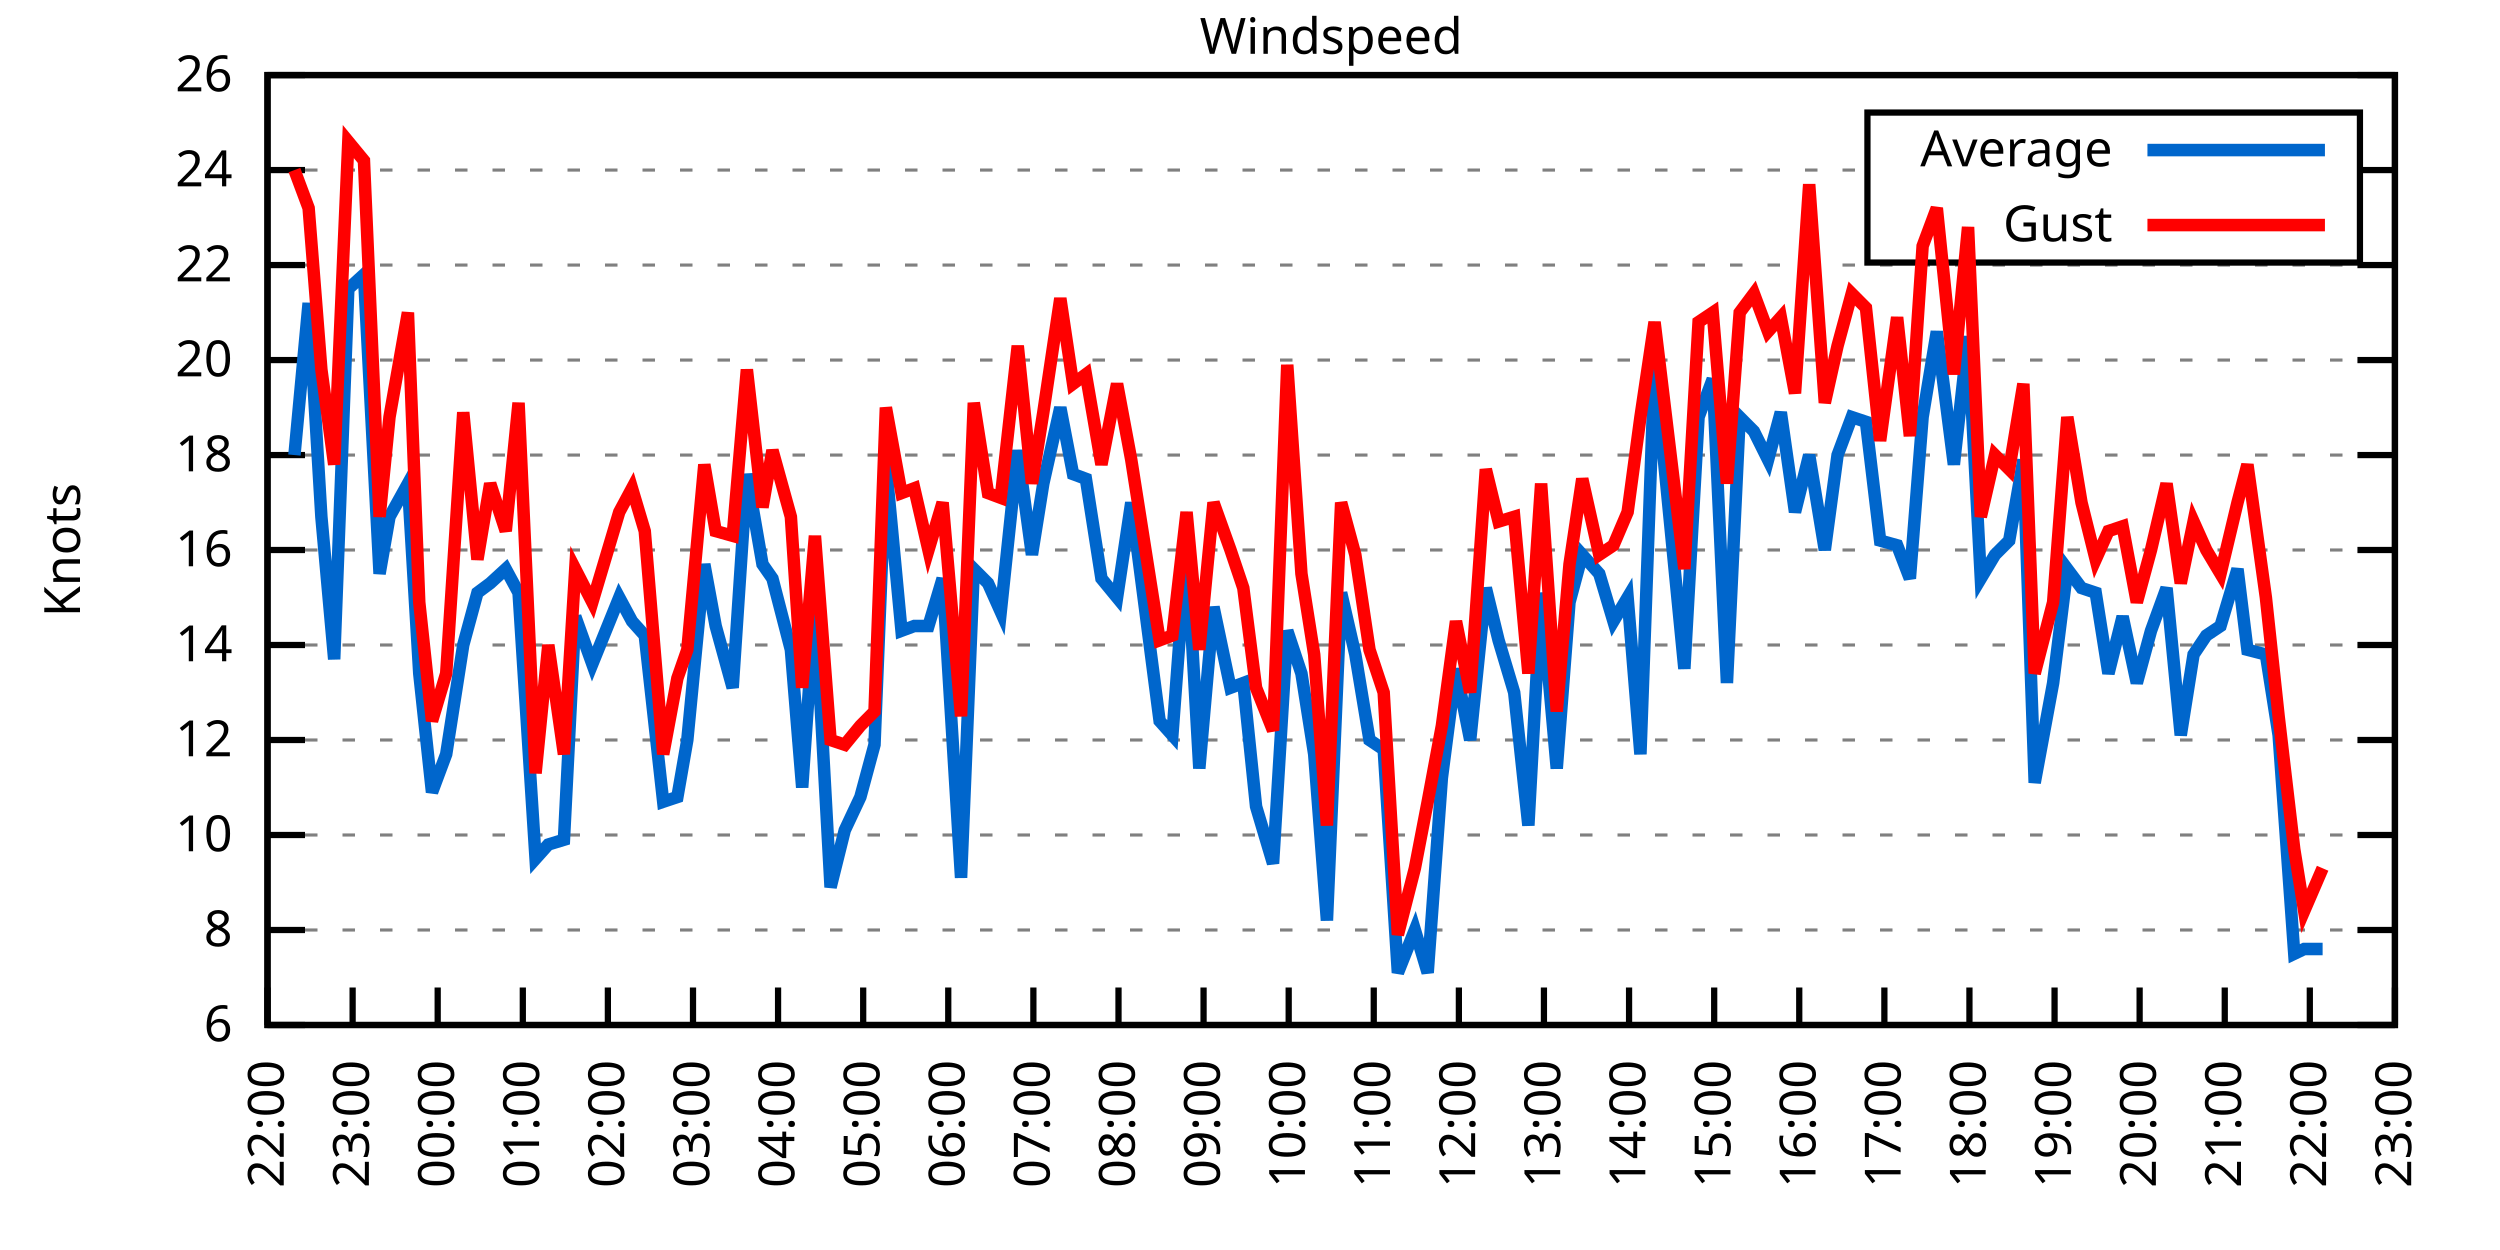
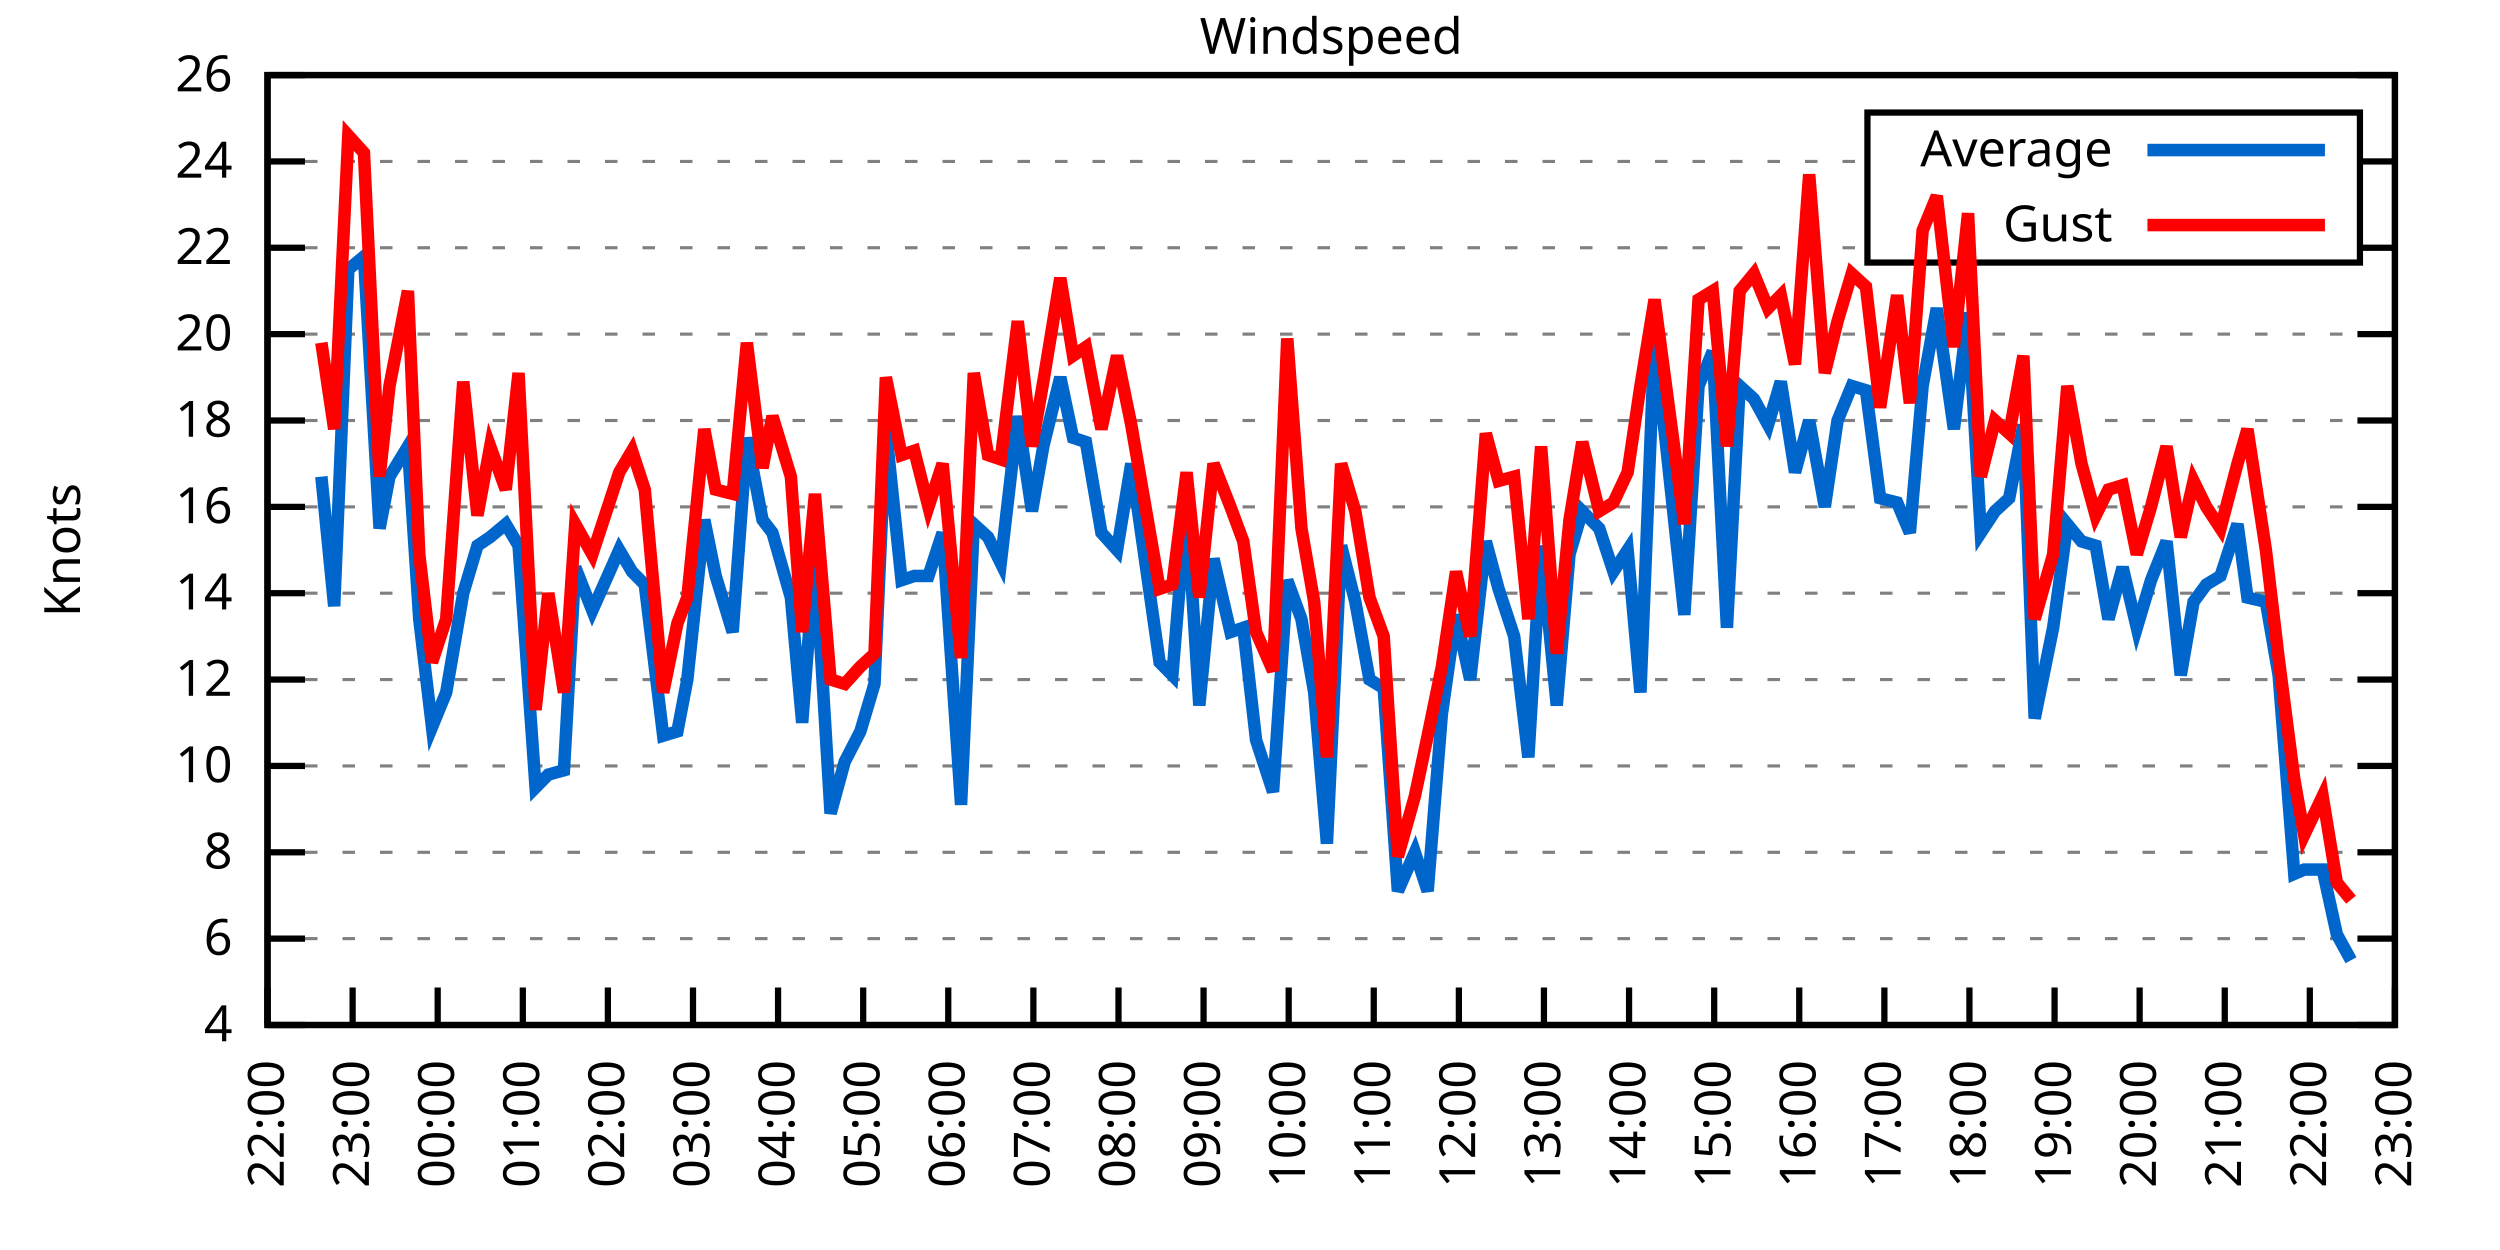
<svg xmlns="http://www.w3.org/2000/svg" xmlns:xlink="http://www.w3.org/1999/xlink" width="400" height="200" viewBox="0 0 400 200">
  <g id="gnuplot_canvas">
    <rect x="0" y="0" width="400" height="200" fill="none" />
    <defs>
      <circle id="gpDot" r="0.5" stroke-width="0.5" stroke="currentColor" />
      <path id="gpPt0" stroke-width="0.333" stroke="currentColor" d="M-1,0 h2 M0,-1 v2" />
      <path id="gpPt1" stroke-width="0.333" stroke="currentColor" d="M-1,-1 L1,1 M1,-1 L-1,1" />
      <path id="gpPt2" stroke-width="0.333" stroke="currentColor" d="M-1,0 L1,0 M0,-1 L0,1 M-1,-1 L1,1 M-1,1 L1,-1" />
      <rect id="gpPt3" stroke-width="0.333" stroke="currentColor" x="-1" y="-1" width="2" height="2" />
      <rect id="gpPt4" stroke-width="0.333" stroke="currentColor" fill="currentColor" x="-1" y="-1" width="2" height="2" />
      <circle id="gpPt5" stroke-width="0.333" stroke="currentColor" cx="0" cy="0" r="1" />
      <use xlink:href="#gpPt5" id="gpPt6" fill="currentColor" stroke="none" />
      <path id="gpPt7" stroke-width="0.333" stroke="currentColor" d="M0,-1.33 L-1.33,0.67 L1.33,0.67 z" />
      <use xlink:href="#gpPt7" id="gpPt8" fill="currentColor" stroke="none" />
      <use xlink:href="#gpPt7" id="gpPt9" stroke="currentColor" transform="rotate(180)" />
      <use xlink:href="#gpPt9" id="gpPt10" fill="currentColor" stroke="none" />
      <use xlink:href="#gpPt3" id="gpPt11" stroke="currentColor" transform="rotate(45)" />
      <use xlink:href="#gpPt11" id="gpPt12" fill="currentColor" stroke="none" />
      <path id="gpPt13" stroke-width="0.333" stroke="currentColor" d="M0,1.330 L1.265,0.411 L0.782,-1.067 L-0.782,-1.076 L-1.265,0.411 z" />
      <use xlink:href="#gpPt13" id="gpPt14" fill="currentColor" stroke="none" />
      <filter id="textbox" filterUnits="objectBoundingBox" x="0" y="0" height="1" width="1">
        <feFlood flood-color="white" flood-opacity="1" result="bgnd" />
        <feComposite in="SourceGraphic" in2="bgnd" operator="atop" />
      </filter>
      <filter id="greybox" filterUnits="objectBoundingBox" x="0" y="0" height="1" width="1">
        <feFlood flood-color="lightgrey" flood-opacity="1" result="grey" />
        <feComposite in="SourceGraphic" in2="grey" operator="atop" />
      </filter>
    </defs>
    <g fill="none" color="white" stroke="currentColor" stroke-width="1.00" stroke-linecap="butt" stroke-linejoin="miter">
</g>
    <g fill="none" color="black" stroke="currentColor" stroke-width="1.00" stroke-linecap="butt" stroke-linejoin="miter">
      <g stroke="none" shape-rendering="crispEdges">
        <polygon fill="rgb(255, 255, 255)" points="42.80,164.00 383.18,164.00 383.18,12.02 42.80,12.02 " />
      </g>
    </g>
    <g fill="none" color="black" stroke="currentColor" stroke-width="1.00" stroke-linecap="butt" stroke-linejoin="miter">
</g>
    <g fill="none" color="black" stroke="black" stroke-width="0.50" stroke-linecap="butt" stroke-linejoin="miter">
</g>
    <g fill="none" color="gray" stroke="currentColor" stroke-width="0.50" stroke-linecap="butt" stroke-linejoin="miter">
      <path stroke="gray" stroke-dasharray="2,4" class="gridline" d="M42.80,164.00 L383.19,164.00  " />
    </g>
    <g fill="none" color="gray" stroke="gray" stroke-width="1.00" stroke-linecap="butt" stroke-linejoin="miter">
</g>
    <g fill="none" color="black" stroke="currentColor" stroke-width="1.00" stroke-linecap="butt" stroke-linejoin="miter">
      <path stroke="black" d="M42.80,164.00 L48.80,164.00 M383.19,164.00 L377.19,164.00  " />
      <g transform="translate(37.20,166.60)" stroke="none" fill="black" font-family="Sans" font-size="8.00" text-anchor="end">
        <text>
+           <tspan font-family="Sans"> 4</tspan>
+         </text>
+       </g>
+     </g>
+     <g fill="none" color="black" stroke="currentColor" stroke-width="1.00" stroke-linecap="butt" stroke-linejoin="miter">
+ </g>
+     <g fill="none" color="black" stroke="black" stroke-width="0.50" stroke-linecap="butt" stroke-linejoin="miter">
+ </g>
+     <g fill="none" color="gray" stroke="currentColor" stroke-width="0.50" stroke-linecap="butt" stroke-linejoin="miter">
+       <path stroke="gray" stroke-dasharray="2,4" class="gridline" d="M42.80,150.18 L383.19,150.18  " />
+     </g>
+     <g fill="none" color="gray" stroke="gray" stroke-width="1.00" stroke-linecap="butt" stroke-linejoin="miter">
+ </g>
+     <g fill="none" color="black" stroke="currentColor" stroke-width="1.00" stroke-linecap="butt" stroke-linejoin="miter">
+       <path stroke="black" d="M42.80,150.18 L48.80,150.18 M383.19,150.18 L377.19,150.18  " />
+       <g transform="translate(37.20,152.78)" stroke="none" fill="black" font-family="Sans" font-size="8.00" text-anchor="end">
+         <text>
          <tspan font-family="Sans"> 6</tspan>
        </text>
      </g>
    </g>
    <g fill="none" color="black" stroke="currentColor" stroke-width="1.00" stroke-linecap="butt" stroke-linejoin="miter">
</g>
    <g fill="none" color="black" stroke="black" stroke-width="0.50" stroke-linecap="butt" stroke-linejoin="miter">
</g>
    <g fill="none" color="gray" stroke="currentColor" stroke-width="0.50" stroke-linecap="butt" stroke-linejoin="miter">
-       <path stroke="gray" stroke-dasharray="2,4" class="gridline" d="M42.80,148.80 L383.19,148.80  " />
-     </g>
-     <g fill="none" color="gray" stroke="gray" stroke-width="1.00" stroke-linecap="butt" stroke-linejoin="miter">
- </g>
-     <g fill="none" color="black" stroke="currentColor" stroke-width="1.00" stroke-linecap="butt" stroke-linejoin="miter">
-       <path stroke="black" d="M42.80,148.80 L48.80,148.80 M383.19,148.80 L377.19,148.80  " />
-       <g transform="translate(37.20,151.40)" stroke="none" fill="black" font-family="Sans" font-size="8.00" text-anchor="end">
+       <path stroke="gray" stroke-dasharray="2,4" class="gridline" d="M42.80,136.37 L383.19,136.37  " />
+     </g>
+     <g fill="none" color="gray" stroke="gray" stroke-width="1.00" stroke-linecap="butt" stroke-linejoin="miter">
+ </g>
+     <g fill="none" color="black" stroke="currentColor" stroke-width="1.00" stroke-linecap="butt" stroke-linejoin="miter">
+       <path stroke="black" d="M42.80,136.37 L48.80,136.37 M383.19,136.37 L377.19,136.37  " />
+       <g transform="translate(37.20,138.97)" stroke="none" fill="black" font-family="Sans" font-size="8.00" text-anchor="end">
        <text>
          <tspan font-family="Sans"> 8</tspan>
        </text>
      </g>
    </g>
    <g fill="none" color="black" stroke="currentColor" stroke-width="1.00" stroke-linecap="butt" stroke-linejoin="miter">
</g>
    <g fill="none" color="black" stroke="black" stroke-width="0.50" stroke-linecap="butt" stroke-linejoin="miter">
</g>
    <g fill="none" color="gray" stroke="currentColor" stroke-width="0.50" stroke-linecap="butt" stroke-linejoin="miter">
-       <path stroke="gray" stroke-dasharray="2,4" class="gridline" d="M42.80,133.60 L383.19,133.60  " />
-     </g>
-     <g fill="none" color="gray" stroke="gray" stroke-width="1.00" stroke-linecap="butt" stroke-linejoin="miter">
- </g>
-     <g fill="none" color="black" stroke="currentColor" stroke-width="1.00" stroke-linecap="butt" stroke-linejoin="miter">
-       <path stroke="black" d="M42.80,133.60 L48.80,133.60 M383.19,133.60 L377.19,133.60  " />
-       <g transform="translate(37.20,136.20)" stroke="none" fill="black" font-family="Sans" font-size="8.00" text-anchor="end">
+       <path stroke="gray" stroke-dasharray="2,4" class="gridline" d="M42.80,122.55 L383.19,122.55  " />
+     </g>
+     <g fill="none" color="gray" stroke="gray" stroke-width="1.00" stroke-linecap="butt" stroke-linejoin="miter">
+ </g>
+     <g fill="none" color="black" stroke="currentColor" stroke-width="1.00" stroke-linecap="butt" stroke-linejoin="miter">
+       <path stroke="black" d="M42.80,122.55 L48.80,122.55 M383.19,122.55 L377.19,122.55  " />
+       <g transform="translate(37.20,125.15)" stroke="none" fill="black" font-family="Sans" font-size="8.00" text-anchor="end">
        <text>
          <tspan font-family="Sans"> 10</tspan>
        </text>
      </g>
    </g>
    <g fill="none" color="black" stroke="currentColor" stroke-width="1.00" stroke-linecap="butt" stroke-linejoin="miter">
</g>
    <g fill="none" color="black" stroke="black" stroke-width="0.50" stroke-linecap="butt" stroke-linejoin="miter">
</g>
    <g fill="none" color="gray" stroke="currentColor" stroke-width="0.50" stroke-linecap="butt" stroke-linejoin="miter">
-       <path stroke="gray" stroke-dasharray="2,4" class="gridline" d="M42.80,118.40 L383.19,118.40  " />
-     </g>
-     <g fill="none" color="gray" stroke="gray" stroke-width="1.00" stroke-linecap="butt" stroke-linejoin="miter">
- </g>
-     <g fill="none" color="black" stroke="currentColor" stroke-width="1.00" stroke-linecap="butt" stroke-linejoin="miter">
-       <path stroke="black" d="M42.80,118.40 L48.80,118.40 M383.19,118.40 L377.19,118.40  " />
-       <g transform="translate(37.20,121.00)" stroke="none" fill="black" font-family="Sans" font-size="8.00" text-anchor="end">
+       <path stroke="gray" stroke-dasharray="2,4" class="gridline" d="M42.80,108.73 L383.19,108.73  " />
+     </g>
+     <g fill="none" color="gray" stroke="gray" stroke-width="1.00" stroke-linecap="butt" stroke-linejoin="miter">
+ </g>
+     <g fill="none" color="black" stroke="currentColor" stroke-width="1.00" stroke-linecap="butt" stroke-linejoin="miter">
+       <path stroke="black" d="M42.80,108.73 L48.80,108.73 M383.19,108.73 L377.19,108.73  " />
+       <g transform="translate(37.20,111.33)" stroke="none" fill="black" font-family="Sans" font-size="8.00" text-anchor="end">
        <text>
          <tspan font-family="Sans"> 12</tspan>
        </text>
      </g>
    </g>
    <g fill="none" color="black" stroke="currentColor" stroke-width="1.00" stroke-linecap="butt" stroke-linejoin="miter">
</g>
    <g fill="none" color="black" stroke="black" stroke-width="0.50" stroke-linecap="butt" stroke-linejoin="miter">
</g>
    <g fill="none" color="gray" stroke="currentColor" stroke-width="0.50" stroke-linecap="butt" stroke-linejoin="miter">
-       <path stroke="gray" stroke-dasharray="2,4" class="gridline" d="M42.80,103.20 L383.19,103.20  " />
-     </g>
-     <g fill="none" color="gray" stroke="gray" stroke-width="1.00" stroke-linecap="butt" stroke-linejoin="miter">
- </g>
-     <g fill="none" color="black" stroke="currentColor" stroke-width="1.00" stroke-linecap="butt" stroke-linejoin="miter">
-       <path stroke="black" d="M42.80,103.20 L48.80,103.20 M383.19,103.20 L377.19,103.20  " />
-       <g transform="translate(37.20,105.80)" stroke="none" fill="black" font-family="Sans" font-size="8.00" text-anchor="end">
+       <path stroke="gray" stroke-dasharray="2,4" class="gridline" d="M42.80,94.91 L383.19,94.91  " />
+     </g>
+     <g fill="none" color="gray" stroke="gray" stroke-width="1.00" stroke-linecap="butt" stroke-linejoin="miter">
+ </g>
+     <g fill="none" color="black" stroke="currentColor" stroke-width="1.00" stroke-linecap="butt" stroke-linejoin="miter">
+       <path stroke="black" d="M42.80,94.91 L48.80,94.91 M383.19,94.91 L377.19,94.91  " />
+       <g transform="translate(37.20,97.51)" stroke="none" fill="black" font-family="Sans" font-size="8.00" text-anchor="end">
        <text>
          <tspan font-family="Sans"> 14</tspan>
        </text>
      </g>
    </g>
    <g fill="none" color="black" stroke="currentColor" stroke-width="1.00" stroke-linecap="butt" stroke-linejoin="miter">
</g>
    <g fill="none" color="black" stroke="black" stroke-width="0.50" stroke-linecap="butt" stroke-linejoin="miter">
</g>
    <g fill="none" color="gray" stroke="currentColor" stroke-width="0.50" stroke-linecap="butt" stroke-linejoin="miter">
-       <path stroke="gray" stroke-dasharray="2,4" class="gridline" d="M42.80,88.00 L383.19,88.00  " />
-     </g>
-     <g fill="none" color="gray" stroke="gray" stroke-width="1.00" stroke-linecap="butt" stroke-linejoin="miter">
- </g>
-     <g fill="none" color="black" stroke="currentColor" stroke-width="1.00" stroke-linecap="butt" stroke-linejoin="miter">
-       <path stroke="black" d="M42.80,88.00 L48.80,88.00 M383.19,88.00 L377.19,88.00  " />
-       <g transform="translate(37.20,90.60)" stroke="none" fill="black" font-family="Sans" font-size="8.00" text-anchor="end">
+       <path stroke="gray" stroke-dasharray="2,4" class="gridline" d="M42.80,81.10 L383.19,81.10  " />
+     </g>
+     <g fill="none" color="gray" stroke="gray" stroke-width="1.00" stroke-linecap="butt" stroke-linejoin="miter">
+ </g>
+     <g fill="none" color="black" stroke="currentColor" stroke-width="1.00" stroke-linecap="butt" stroke-linejoin="miter">
+       <path stroke="black" d="M42.80,81.10 L48.80,81.10 M383.19,81.10 L377.19,81.10  " />
+       <g transform="translate(37.20,83.70)" stroke="none" fill="black" font-family="Sans" font-size="8.00" text-anchor="end">
        <text>
          <tspan font-family="Sans"> 16</tspan>
        </text>
      </g>
    </g>
    <g fill="none" color="black" stroke="currentColor" stroke-width="1.00" stroke-linecap="butt" stroke-linejoin="miter">
</g>
    <g fill="none" color="black" stroke="black" stroke-width="0.50" stroke-linecap="butt" stroke-linejoin="miter">
</g>
    <g fill="none" color="gray" stroke="currentColor" stroke-width="0.50" stroke-linecap="butt" stroke-linejoin="miter">
-       <path stroke="gray" stroke-dasharray="2,4" class="gridline" d="M42.80,72.81 L383.19,72.81  " />
-     </g>
-     <g fill="none" color="gray" stroke="gray" stroke-width="1.00" stroke-linecap="butt" stroke-linejoin="miter">
- </g>
-     <g fill="none" color="black" stroke="currentColor" stroke-width="1.00" stroke-linecap="butt" stroke-linejoin="miter">
-       <path stroke="black" d="M42.80,72.81 L48.80,72.81 M383.19,72.81 L377.19,72.81  " />
-       <g transform="translate(37.20,75.41)" stroke="none" fill="black" font-family="Sans" font-size="8.00" text-anchor="end">
+       <path stroke="gray" stroke-dasharray="2,4" class="gridline" d="M42.80,67.28 L383.19,67.28  " />
+     </g>
+     <g fill="none" color="gray" stroke="gray" stroke-width="1.00" stroke-linecap="butt" stroke-linejoin="miter">
+ </g>
+     <g fill="none" color="black" stroke="currentColor" stroke-width="1.00" stroke-linecap="butt" stroke-linejoin="miter">
+       <path stroke="black" d="M42.80,67.28 L48.80,67.28 M383.19,67.28 L377.19,67.28  " />
+       <g transform="translate(37.20,69.88)" stroke="none" fill="black" font-family="Sans" font-size="8.00" text-anchor="end">
        <text>
          <tspan font-family="Sans"> 18</tspan>
        </text>
      </g>
    </g>
    <g fill="none" color="black" stroke="currentColor" stroke-width="1.00" stroke-linecap="butt" stroke-linejoin="miter">
</g>
    <g fill="none" color="black" stroke="black" stroke-width="0.50" stroke-linecap="butt" stroke-linejoin="miter">
</g>
    <g fill="none" color="gray" stroke="currentColor" stroke-width="0.50" stroke-linecap="butt" stroke-linejoin="miter">
-       <path stroke="gray" stroke-dasharray="2,4" class="gridline" d="M42.80,57.61 L383.19,57.61  " />
-     </g>
-     <g fill="none" color="gray" stroke="gray" stroke-width="1.00" stroke-linecap="butt" stroke-linejoin="miter">
- </g>
-     <g fill="none" color="black" stroke="currentColor" stroke-width="1.00" stroke-linecap="butt" stroke-linejoin="miter">
-       <path stroke="black" d="M42.80,57.61 L48.80,57.61 M383.19,57.61 L377.19,57.61  " />
-       <g transform="translate(37.20,60.21)" stroke="none" fill="black" font-family="Sans" font-size="8.00" text-anchor="end">
+       <path stroke="gray" stroke-dasharray="2,4" class="gridline" d="M42.80,53.46 L383.19,53.46  " />
+     </g>
+     <g fill="none" color="gray" stroke="gray" stroke-width="1.00" stroke-linecap="butt" stroke-linejoin="miter">
+ </g>
+     <g fill="none" color="black" stroke="currentColor" stroke-width="1.00" stroke-linecap="butt" stroke-linejoin="miter">
+       <path stroke="black" d="M42.80,53.46 L48.80,53.46 M383.19,53.46 L377.19,53.46  " />
+       <g transform="translate(37.20,56.06)" stroke="none" fill="black" font-family="Sans" font-size="8.00" text-anchor="end">
        <text>
          <tspan font-family="Sans"> 20</tspan>
        </text>
      </g>
    </g>
    <g fill="none" color="black" stroke="currentColor" stroke-width="1.00" stroke-linecap="butt" stroke-linejoin="miter">
</g>
    <g fill="none" color="black" stroke="black" stroke-width="0.50" stroke-linecap="butt" stroke-linejoin="miter">
</g>
    <g fill="none" color="gray" stroke="currentColor" stroke-width="0.50" stroke-linecap="butt" stroke-linejoin="miter">
-       <path stroke="gray" stroke-dasharray="2,4" class="gridline" d="M42.80,42.41 L383.19,42.41  " />
-     </g>
-     <g fill="none" color="gray" stroke="gray" stroke-width="1.00" stroke-linecap="butt" stroke-linejoin="miter">
- </g>
-     <g fill="none" color="black" stroke="currentColor" stroke-width="1.00" stroke-linecap="butt" stroke-linejoin="miter">
-       <path stroke="black" d="M42.80,42.41 L48.80,42.41 M383.19,42.41 L377.19,42.41  " />
-       <g transform="translate(37.20,45.01)" stroke="none" fill="black" font-family="Sans" font-size="8.00" text-anchor="end">
+       <path stroke="gray" stroke-dasharray="2,4" class="gridline" d="M42.80,39.64 L298.79,39.64 M377.59,39.64 L383.19,39.64  " />
+     </g>
+     <g fill="none" color="gray" stroke="gray" stroke-width="1.00" stroke-linecap="butt" stroke-linejoin="miter">
+ </g>
+     <g fill="none" color="black" stroke="currentColor" stroke-width="1.00" stroke-linecap="butt" stroke-linejoin="miter">
+       <path stroke="black" d="M42.80,39.64 L48.80,39.64 M383.19,39.64 L377.19,39.64  " />
+       <g transform="translate(37.20,42.24)" stroke="none" fill="black" font-family="Sans" font-size="8.00" text-anchor="end">
        <text>
          <tspan font-family="Sans"> 22</tspan>
        </text>
      </g>
    </g>
    <g fill="none" color="black" stroke="currentColor" stroke-width="1.00" stroke-linecap="butt" stroke-linejoin="miter">
</g>
    <g fill="none" color="black" stroke="black" stroke-width="0.50" stroke-linecap="butt" stroke-linejoin="miter">
</g>
    <g fill="none" color="gray" stroke="currentColor" stroke-width="0.50" stroke-linecap="butt" stroke-linejoin="miter">
-       <path stroke="gray" stroke-dasharray="2,4" class="gridline" d="M42.80,27.21 L298.79,27.21 M377.59,27.21 L383.19,27.21  " />
-     </g>
-     <g fill="none" color="gray" stroke="gray" stroke-width="1.00" stroke-linecap="butt" stroke-linejoin="miter">
- </g>
-     <g fill="none" color="black" stroke="currentColor" stroke-width="1.00" stroke-linecap="butt" stroke-linejoin="miter">
-       <path stroke="black" d="M42.80,27.21 L48.80,27.21 M383.19,27.21 L377.19,27.21  " />
-       <g transform="translate(37.20,29.81)" stroke="none" fill="black" font-family="Sans" font-size="8.00" text-anchor="end">
+       <path stroke="gray" stroke-dasharray="2,4" class="gridline" d="M42.80,25.83 L298.79,25.83 M377.59,25.83 L383.19,25.83  " />
+     </g>
+     <g fill="none" color="gray" stroke="gray" stroke-width="1.00" stroke-linecap="butt" stroke-linejoin="miter">
+ </g>
+     <g fill="none" color="black" stroke="currentColor" stroke-width="1.00" stroke-linecap="butt" stroke-linejoin="miter">
+       <path stroke="black" d="M42.80,25.83 L48.80,25.83 M383.19,25.83 L377.19,25.83  " />
+       <g transform="translate(37.20,28.43)" stroke="none" fill="black" font-family="Sans" font-size="8.00" text-anchor="end">
        <text>
          <tspan font-family="Sans"> 24</tspan>
        </text>
      </g>
    </g>
    <g fill="none" color="black" stroke="currentColor" stroke-width="1.00" stroke-linecap="butt" stroke-linejoin="miter">
</g>
    <g fill="none" color="black" stroke="black" stroke-width="0.50" stroke-linecap="butt" stroke-linejoin="miter">
</g>
    <g fill="none" color="gray" stroke="currentColor" stroke-width="0.50" stroke-linecap="butt" stroke-linejoin="miter">
      <path stroke="gray" stroke-dasharray="2,4" class="gridline" d="M42.80,12.01 L383.19,12.01  " />
    </g>
    <g fill="none" color="gray" stroke="gray" stroke-width="1.00" stroke-linecap="butt" stroke-linejoin="miter">
</g>
    <g fill="none" color="black" stroke="currentColor" stroke-width="1.00" stroke-linecap="butt" stroke-linejoin="miter">
      <path stroke="black" d="M42.80,12.01 L48.80,12.01 M383.19,12.01 L377.19,12.01  " />
      <g transform="translate(37.20,14.61)" stroke="none" fill="black" font-family="Sans" font-size="8.00" text-anchor="end">
        <text>
          <tspan font-family="Sans"> 26</tspan>
        </text>
      </g>
    </g>
    <g fill="none" color="black" stroke="currentColor" stroke-width="1.00" stroke-linecap="butt" stroke-linejoin="miter">
      <path stroke="black" d="M42.80,164.00 L42.80,158.00  " />
      <g transform="translate(45.40,169.60) rotate(270.00)" stroke="none" fill="black" font-family="Sans" font-size="8.00" text-anchor="end">
        <text>
          <tspan font-family="Sans">22:00</tspan>
        </text>
      </g>
    </g>
    <g fill="none" color="black" stroke="currentColor" stroke-width="1.00" stroke-linecap="butt" stroke-linejoin="miter">
      <path stroke="black" d="M56.42,164.00 L56.42,158.00  " />
      <g transform="translate(59.02,169.60) rotate(270.00)" stroke="none" fill="black" font-family="Sans" font-size="8.00" text-anchor="end">
        <text>
          <tspan font-family="Sans">23:00</tspan>
        </text>
      </g>
    </g>
    <g fill="none" color="black" stroke="currentColor" stroke-width="1.00" stroke-linecap="butt" stroke-linejoin="miter">
      <path stroke="black" d="M70.03,164.00 L70.03,158.00  " />
      <g transform="translate(72.63,169.60) rotate(270.00)" stroke="none" fill="black" font-family="Sans" font-size="8.00" text-anchor="end">
        <text>
          <tspan font-family="Sans">00:00</tspan>
        </text>
      </g>
    </g>
    <g fill="none" color="black" stroke="currentColor" stroke-width="1.00" stroke-linecap="butt" stroke-linejoin="miter">
      <path stroke="black" d="M83.65,164.00 L83.65,158.00  " />
      <g transform="translate(86.25,169.60) rotate(270.00)" stroke="none" fill="black" font-family="Sans" font-size="8.00" text-anchor="end">
        <text>
          <tspan font-family="Sans">01:00</tspan>
        </text>
      </g>
    </g>
    <g fill="none" color="black" stroke="currentColor" stroke-width="1.00" stroke-linecap="butt" stroke-linejoin="miter">
      <path stroke="black" d="M97.26,164.00 L97.26,158.00  " />
      <g transform="translate(99.86,169.60) rotate(270.00)" stroke="none" fill="black" font-family="Sans" font-size="8.00" text-anchor="end">
        <text>
          <tspan font-family="Sans">02:00</tspan>
        </text>
      </g>
    </g>
    <g fill="none" color="black" stroke="currentColor" stroke-width="1.00" stroke-linecap="butt" stroke-linejoin="miter">
      <path stroke="black" d="M110.88,164.00 L110.88,158.00  " />
      <g transform="translate(113.48,169.60) rotate(270.00)" stroke="none" fill="black" font-family="Sans" font-size="8.00" text-anchor="end">
        <text>
          <tspan font-family="Sans">03:00</tspan>
        </text>
      </g>
    </g>
    <g fill="none" color="black" stroke="currentColor" stroke-width="1.00" stroke-linecap="butt" stroke-linejoin="miter">
      <path stroke="black" d="M124.49,164.00 L124.49,158.00  " />
      <g transform="translate(127.09,169.60) rotate(270.00)" stroke="none" fill="black" font-family="Sans" font-size="8.00" text-anchor="end">
        <text>
          <tspan font-family="Sans">04:00</tspan>
        </text>
      </g>
    </g>
    <g fill="none" color="black" stroke="currentColor" stroke-width="1.00" stroke-linecap="butt" stroke-linejoin="miter">
      <path stroke="black" d="M138.11,164.00 L138.11,158.00  " />
      <g transform="translate(140.71,169.60) rotate(270.00)" stroke="none" fill="black" font-family="Sans" font-size="8.00" text-anchor="end">
        <text>
          <tspan font-family="Sans">05:00</tspan>
        </text>
      </g>
    </g>
    <g fill="none" color="black" stroke="currentColor" stroke-width="1.00" stroke-linecap="butt" stroke-linejoin="miter">
      <path stroke="black" d="M151.72,164.00 L151.72,158.00  " />
      <g transform="translate(154.32,169.60) rotate(270.00)" stroke="none" fill="black" font-family="Sans" font-size="8.00" text-anchor="end">
        <text>
          <tspan font-family="Sans">06:00</tspan>
        </text>
      </g>
    </g>
    <g fill="none" color="black" stroke="currentColor" stroke-width="1.00" stroke-linecap="butt" stroke-linejoin="miter">
      <path stroke="black" d="M165.34,164.00 L165.34,158.00  " />
      <g transform="translate(167.94,169.60) rotate(270.00)" stroke="none" fill="black" font-family="Sans" font-size="8.00" text-anchor="end">
        <text>
          <tspan font-family="Sans">07:00</tspan>
        </text>
      </g>
    </g>
    <g fill="none" color="black" stroke="currentColor" stroke-width="1.00" stroke-linecap="butt" stroke-linejoin="miter">
      <path stroke="black" d="M178.96,164.00 L178.96,158.00  " />
      <g transform="translate(181.56,169.60) rotate(270.00)" stroke="none" fill="black" font-family="Sans" font-size="8.00" text-anchor="end">
        <text>
          <tspan font-family="Sans">08:00</tspan>
        </text>
      </g>
    </g>
    <g fill="none" color="black" stroke="currentColor" stroke-width="1.00" stroke-linecap="butt" stroke-linejoin="miter">
      <path stroke="black" d="M192.57,164.00 L192.57,158.00  " />
      <g transform="translate(195.17,169.60) rotate(270.00)" stroke="none" fill="black" font-family="Sans" font-size="8.00" text-anchor="end">
        <text>
          <tspan font-family="Sans">09:00</tspan>
        </text>
      </g>
    </g>
    <g fill="none" color="black" stroke="currentColor" stroke-width="1.00" stroke-linecap="butt" stroke-linejoin="miter">
      <path stroke="black" d="M206.19,164.00 L206.19,158.00  " />
      <g transform="translate(208.79,169.60) rotate(270.00)" stroke="none" fill="black" font-family="Sans" font-size="8.00" text-anchor="end">
        <text>
          <tspan font-family="Sans">10:00</tspan>
        </text>
      </g>
    </g>
    <g fill="none" color="black" stroke="currentColor" stroke-width="1.00" stroke-linecap="butt" stroke-linejoin="miter">
      <path stroke="black" d="M219.80,164.00 L219.80,158.00  " />
      <g transform="translate(222.40,169.60) rotate(270.00)" stroke="none" fill="black" font-family="Sans" font-size="8.00" text-anchor="end">
        <text>
          <tspan font-family="Sans">11:00</tspan>
        </text>
      </g>
    </g>
    <g fill="none" color="black" stroke="currentColor" stroke-width="1.00" stroke-linecap="butt" stroke-linejoin="miter">
      <path stroke="black" d="M233.42,164.00 L233.42,158.00  " />
      <g transform="translate(236.02,169.60) rotate(270.00)" stroke="none" fill="black" font-family="Sans" font-size="8.00" text-anchor="end">
        <text>
          <tspan font-family="Sans">12:00</tspan>
        </text>
      </g>
    </g>
    <g fill="none" color="black" stroke="currentColor" stroke-width="1.00" stroke-linecap="butt" stroke-linejoin="miter">
      <path stroke="black" d="M247.03,164.00 L247.03,158.00  " />
      <g transform="translate(249.63,169.60) rotate(270.00)" stroke="none" fill="black" font-family="Sans" font-size="8.00" text-anchor="end">
        <text>
          <tspan font-family="Sans">13:00</tspan>
        </text>
      </g>
    </g>
    <g fill="none" color="black" stroke="currentColor" stroke-width="1.00" stroke-linecap="butt" stroke-linejoin="miter">
      <path stroke="black" d="M260.65,164.00 L260.65,158.00  " />
      <g transform="translate(263.25,169.60) rotate(270.00)" stroke="none" fill="black" font-family="Sans" font-size="8.00" text-anchor="end">
        <text>
          <tspan font-family="Sans">14:00</tspan>
        </text>
      </g>
    </g>
    <g fill="none" color="black" stroke="currentColor" stroke-width="1.00" stroke-linecap="butt" stroke-linejoin="miter">
      <path stroke="black" d="M274.27,164.00 L274.27,158.00  " />
      <g transform="translate(276.87,169.60) rotate(270.00)" stroke="none" fill="black" font-family="Sans" font-size="8.00" text-anchor="end">
        <text>
          <tspan font-family="Sans">15:00</tspan>
        </text>
      </g>
    </g>
    <g fill="none" color="black" stroke="currentColor" stroke-width="1.00" stroke-linecap="butt" stroke-linejoin="miter">
      <path stroke="black" d="M287.88,164.00 L287.88,158.00  " />
      <g transform="translate(290.48,169.60) rotate(270.00)" stroke="none" fill="black" font-family="Sans" font-size="8.00" text-anchor="end">
        <text>
          <tspan font-family="Sans">16:00</tspan>
        </text>
      </g>
    </g>
    <g fill="none" color="black" stroke="currentColor" stroke-width="1.00" stroke-linecap="butt" stroke-linejoin="miter">
      <path stroke="black" d="M301.50,164.00 L301.50,158.00  " />
      <g transform="translate(304.10,169.60) rotate(270.00)" stroke="none" fill="black" font-family="Sans" font-size="8.00" text-anchor="end">
        <text>
          <tspan font-family="Sans">17:00</tspan>
        </text>
      </g>
    </g>
    <g fill="none" color="black" stroke="currentColor" stroke-width="1.00" stroke-linecap="butt" stroke-linejoin="miter">
      <path stroke="black" d="M315.11,164.00 L315.11,158.00  " />
      <g transform="translate(317.71,169.60) rotate(270.00)" stroke="none" fill="black" font-family="Sans" font-size="8.00" text-anchor="end">
        <text>
          <tspan font-family="Sans">18:00</tspan>
        </text>
      </g>
    </g>
    <g fill="none" color="black" stroke="currentColor" stroke-width="1.00" stroke-linecap="butt" stroke-linejoin="miter">
      <path stroke="black" d="M328.73,164.00 L328.73,158.00  " />
      <g transform="translate(331.33,169.60) rotate(270.00)" stroke="none" fill="black" font-family="Sans" font-size="8.00" text-anchor="end">
        <text>
          <tspan font-family="Sans">19:00</tspan>
        </text>
      </g>
    </g>
    <g fill="none" color="black" stroke="currentColor" stroke-width="1.00" stroke-linecap="butt" stroke-linejoin="miter">
      <path stroke="black" d="M342.34,164.00 L342.34,158.00  " />
      <g transform="translate(344.94,169.60) rotate(270.00)" stroke="none" fill="black" font-family="Sans" font-size="8.00" text-anchor="end">
        <text>
          <tspan font-family="Sans">20:00</tspan>
        </text>
      </g>
    </g>
    <g fill="none" color="black" stroke="currentColor" stroke-width="1.00" stroke-linecap="butt" stroke-linejoin="miter">
      <path stroke="black" d="M355.96,164.00 L355.96,158.00  " />
      <g transform="translate(358.56,169.60) rotate(270.00)" stroke="none" fill="black" font-family="Sans" font-size="8.00" text-anchor="end">
        <text>
          <tspan font-family="Sans">21:00</tspan>
        </text>
      </g>
    </g>
    <g fill="none" color="black" stroke="currentColor" stroke-width="1.00" stroke-linecap="butt" stroke-linejoin="miter">
      <path stroke="black" d="M369.57,164.00 L369.57,158.00  " />
      <g transform="translate(372.17,169.60) rotate(270.00)" stroke="none" fill="black" font-family="Sans" font-size="8.00" text-anchor="end">
        <text>
          <tspan font-family="Sans">22:00</tspan>
        </text>
      </g>
    </g>
    <g fill="none" color="black" stroke="currentColor" stroke-width="1.00" stroke-linecap="butt" stroke-linejoin="miter">
      <path stroke="black" d="M383.19,164.00 L383.19,158.00  " />
      <g transform="translate(385.79,169.60) rotate(270.00)" stroke="none" fill="black" font-family="Sans" font-size="8.00" text-anchor="end">
        <text>
          <tspan font-family="Sans">23:00</tspan>
        </text>
      </g>
    </g>
    <g fill="none" color="black" stroke="currentColor" stroke-width="1.00" stroke-linecap="butt" stroke-linejoin="miter">
</g>
    <g fill="none" color="black" stroke="currentColor" stroke-width="1.00" stroke-linecap="butt" stroke-linejoin="miter">
      <path stroke="black" d="M42.80,12.01 L42.80,164.00 L383.19,164.00 L383.19,12.01 L42.80,12.01 Z  " />
    </g>
    <g fill="none" color="black" stroke="currentColor" stroke-width="1.00" stroke-linecap="butt" stroke-linejoin="miter">
</g>
    <g fill="none" color="black" stroke="currentColor" stroke-width="1.00" stroke-linecap="butt" stroke-linejoin="miter">
      <path stroke="black" d="M298.79,42.01 L298.79,18.01 L377.59,18.01 L377.59,42.01 L298.79,42.01 Z  " />
    </g>
    <g id="Windspeed_plot_1">
      <g fill="none" color="white" stroke="black" stroke-width="2.00" stroke-linecap="butt" stroke-linejoin="miter">
</g>
      <g fill="none" color="black" stroke="currentColor" stroke-width="2.00" stroke-linecap="butt" stroke-linejoin="miter">
        <g transform="translate(337.99,26.61)" stroke="none" fill="black" font-family="Sans" font-size="8.00" text-anchor="end">
          <text>
            <tspan font-family="Sans">Average</tspan>
          </text>
        </g>
      </g>
      <g fill="none" color="black" stroke="currentColor" stroke-width="2.00" stroke-linecap="butt" stroke-linejoin="miter">
-         <path stroke="rgb(  0, 102, 204)" d="M343.59,24.01 L371.99,24.01 M47.11,72.81 L49.38,48.49 L51.42,82.69 L53.47,105.48 L55.73,46.21 L58.23,43.93   L60.73,91.80 L62.32,82.69 L65.27,77.37 L67.08,107.76 L69.12,126.76 L71.39,120.68 L74.12,103.20 L76.39,94.84   L78.43,93.32 L80.92,91.04 L82.97,94.84 L85.69,137.40 L87.73,135.12 L90.23,134.36 L92.04,98.64 L94.77,106.24   L99.08,95.60 L101.12,99.40 L103.16,101.68 L106.11,128.28 L108.38,127.52 L109.97,118.40 L112.69,90.28 L114.51,100.16   L117.23,110.04 L119.50,75.85 L122.00,90.28 L123.59,92.56 L126.54,103.96 L128.35,126.00 L130.39,96.36 L132.89,141.96   L135.16,132.84 L137.66,127.52 L139.92,119.16 L141.74,74.33 L144.24,100.92 L146.28,100.16 L148.55,100.16 L150.82,92.56   L153.77,140.44 L155.81,91.04 L158.08,93.32 L160.12,97.88 L162.84,72.05 L165.11,88.76 L166.93,77.37 L169.65,65.21   L171.69,75.85 L173.74,76.61 L176.23,92.56 L178.73,95.60 L181.00,80.41 L185.54,115.36 L187.58,117.64 L189.85,87.25   L191.89,122.96 L194.16,97.12 L196.88,110.04 L198.93,109.28 L200.97,129.04 L203.69,138.16 L205.96,100.92 L208.23,107.76   L210.27,120.68 L212.31,147.28 L214.58,94.84 L216.85,104.72 L219.12,118.40 L221.39,119.92 L223.66,155.64 L226.38,148.80   L228.43,155.64 L230.70,124.48 L232.96,107.00 L235.23,118.40 L237.73,94.08 L239.77,102.44 L242.27,110.80 L244.54,132.08   L246.58,94.84 L249.08,122.96 L251.12,96.36 L253.16,88.76 L255.88,91.80 L258.15,99.40 L260.42,95.60 L262.47,120.68   L264.73,58.37 L269.50,107.00 L271.77,66.73 L274.04,60.65 L276.31,109.28 L278.35,66.73 L280.62,69.01 L282.89,73.57   L284.93,65.97 L287.20,81.93 L289.47,72.81 L291.97,88.00 L294.01,72.81 L296.28,66.73 L298.55,67.49 L300.82,86.49   L303.54,87.25 L305.58,92.56 L307.62,66.73 L309.89,53.05 L312.62,74.33 L314.89,53.81 L316.93,92.56 L319.20,88.76   L321.47,86.49 L323.74,73.57 L325.55,125.24 L328.50,109.28 L330.77,91.04 L333.04,94.08 L335.31,94.84 L337.35,107.76   L339.62,98.64 L341.89,109.28 L344.16,100.92 L346.65,94.08 L348.92,117.64 L350.97,104.72 L353.01,101.68 L355.28,100.16   L358.00,91.04 L359.59,103.96 L362.54,104.72 L364.58,117.64 L367.08,152.60 L368.67,151.84 L371.62,151.84  " />
+         <path stroke="rgb(  0, 102, 204)" d="M343.59,24.01 L371.99,24.01 M51.42,76.26 L53.47,96.99 L55.73,43.10 L58.23,41.03 L60.73,84.55 L62.32,76.26   L65.27,71.42 L67.08,99.06 L69.12,116.33 L71.39,110.80 L74.12,94.91 L76.39,87.31 L78.43,85.93 L80.92,83.86   L82.97,87.31 L85.69,126.00 L87.73,123.93 L90.23,123.24 L92.04,90.77 L94.77,97.68 L99.08,88.00 L101.12,91.46   L103.16,93.53 L106.11,117.71 L108.38,117.02 L109.97,108.73 L112.69,83.17 L114.51,92.15 L117.23,101.13 L119.50,70.04   L122.00,83.17 L123.59,85.24 L126.54,95.60 L128.35,115.64 L130.39,88.70 L132.89,130.15 L135.16,121.86 L137.66,117.02   L139.92,109.42 L141.74,68.66 L144.24,92.84 L146.28,92.15 L148.55,92.15 L150.82,85.24 L153.77,128.77 L155.81,83.86   L158.08,85.93 L160.12,90.08 L162.84,66.59 L165.11,81.79 L166.93,71.42 L169.65,60.37 L171.69,70.04 L173.74,70.73   L176.23,85.24 L178.73,88.00 L181.00,74.19 L185.54,105.97 L187.58,108.04 L189.85,80.41 L191.89,112.88 L194.16,89.39   L196.88,101.13 L198.93,100.44 L200.97,118.40 L203.69,126.69 L205.96,92.84 L208.23,99.06 L210.27,110.80 L212.31,134.98   L214.58,87.31 L216.85,96.30 L219.12,108.73 L221.39,110.11 L223.66,142.58 L226.38,136.37 L228.43,142.58 L230.70,114.26   L232.96,98.37 L235.23,108.73 L237.73,86.62 L239.77,94.22 L242.27,101.82 L244.54,121.17 L246.58,87.31 L249.08,112.88   L251.12,88.70 L253.16,81.79 L255.88,84.55 L258.15,91.46 L260.42,88.00 L262.47,110.80 L264.73,54.15 L269.50,98.37   L271.77,61.75 L274.04,56.23 L276.31,100.44 L278.35,61.75 L280.62,63.82 L282.89,67.97 L284.93,61.06 L287.20,75.57   L289.47,67.28 L291.97,81.10 L294.01,67.28 L296.28,61.75 L298.55,62.44 L300.82,79.71 L303.54,80.41 L305.58,85.24   L307.62,61.75 L309.89,49.32 L312.62,68.66 L314.89,50.01 L316.93,85.24 L319.20,81.79 L321.47,79.71 L323.74,67.97   L325.55,114.95 L328.50,100.44 L330.77,83.86 L333.04,86.62 L335.31,87.31 L337.35,99.06 L339.62,90.77 L341.89,100.44   L344.16,92.84 L346.65,86.62 L348.92,108.04 L350.97,96.30 L353.01,93.53 L355.28,92.15 L358.00,83.86 L359.59,95.60   L362.54,96.30 L364.58,108.04 L367.08,139.82 L368.67,139.13 L371.62,139.13 L373.89,149.49 L376.16,153.64  " />
      </g>
    </g>
    <g id="Windspeed_plot_2">
      <g fill="none" color="black" stroke="currentColor" stroke-width="2.00" stroke-linecap="butt" stroke-linejoin="miter">
        <g transform="translate(337.99,38.61)" stroke="none" fill="black" font-family="Sans" font-size="8.00" text-anchor="end">
          <text>
            <tspan font-family="Sans">Gust</tspan>
          </text>
        </g>
      </g>
      <g fill="none" color="black" stroke="currentColor" stroke-width="2.00" stroke-linecap="butt" stroke-linejoin="miter">
-         <path stroke="rgb(255,   0,   0)" d="M343.59,36.01 L371.99,36.01 M47.11,27.21 L49.38,33.29 L51.42,59.13 L53.47,74.33 L55.73,22.65 L58.23,25.69   L60.73,82.69 L62.32,66.73 L65.27,50.01 L67.08,96.36 L69.12,115.36 L71.39,107.76 L74.12,65.97 L76.39,89.52   L78.43,77.37 L80.92,84.97 L82.97,64.45 L85.69,123.72 L87.73,103.20 L90.23,120.68 L92.04,91.04 L94.77,96.36   L99.08,81.93 L101.12,78.13 L103.16,84.97 L106.11,120.68 L108.38,108.52 L109.97,103.96 L112.69,74.33 L114.51,84.97   L117.23,85.73 L119.50,59.13 L122.00,81.17 L123.59,72.05 L126.54,82.69 L128.35,110.04 L130.39,85.73 L132.89,118.40   L135.16,119.16 L137.66,116.12 L139.92,113.84 L141.74,65.21 L144.24,78.89 L146.28,78.13 L148.55,88.00 L150.82,80.41   L153.77,114.60 L155.81,64.45 L158.08,78.89 L160.12,79.65 L162.84,55.33 L165.11,77.37 L166.93,65.97 L169.65,47.73   L171.69,61.41 L173.74,59.89 L176.23,74.33 L178.73,61.41 L181.00,73.57 L185.54,102.44 L187.58,101.68 L189.85,81.93   L191.89,103.96 L194.16,80.41 L196.88,88.00 L198.93,94.08 L200.97,110.04 L203.69,116.88 L205.96,58.37 L208.23,91.80   L210.27,104.72 L212.31,132.08 L214.58,80.41 L216.85,88.76 L219.12,103.96 L221.39,110.80 L223.66,149.56 L226.38,138.92   L228.43,128.28 L230.70,116.12 L232.96,99.40 L235.23,110.80 L237.73,75.09 L239.77,83.45 L242.27,82.69 L244.54,107.76   L246.58,77.37 L249.08,113.84 L251.12,90.28 L253.16,76.61 L255.88,88.76 L258.15,87.25 L260.42,81.93 L262.47,66.73   L264.73,51.53 L269.50,91.04 L271.77,51.53 L274.04,50.01 L276.31,77.37 L278.35,50.01 L280.62,46.97 L282.89,53.05   L284.93,50.77 L287.20,62.93 L289.47,29.49 L291.97,64.45 L294.01,55.33 L296.28,46.97 L298.55,49.25 L300.82,70.53   L303.54,50.77 L305.58,69.77 L307.62,39.37 L309.89,33.29 L312.62,59.89 L314.89,36.33 L316.93,82.69 L319.20,72.81   L321.47,75.09 L323.74,61.41 L325.55,107.76 L328.50,96.36 L330.77,66.73 L333.04,80.41 L335.31,89.52 L337.35,84.97   L339.62,84.21 L341.89,96.36 L344.16,88.00 L346.65,77.37 L348.92,93.32 L350.97,83.45 L353.01,88.00 L355.28,91.80   L358.00,80.41 L359.59,74.33 L362.54,95.60 L364.58,114.60 L367.08,135.88 L368.67,145.76 L371.62,138.92  " />
+         <path stroke="rgb(255,   0,   0)" d="M343.59,36.01 L371.99,36.01 M51.42,54.84 L53.47,68.66 L55.73,21.68 L58.23,24.45 L60.73,76.26 L62.32,61.75   L65.27,46.55 L67.08,88.70 L69.12,105.97 L71.39,99.06 L74.12,61.06 L76.39,82.48 L78.43,71.42 L80.92,78.33   L82.97,59.68 L85.69,113.57 L87.73,94.91 L90.23,110.80 L92.04,83.86 L94.77,88.70 L99.08,75.57 L101.12,72.12   L103.16,78.33 L106.11,110.80 L108.38,99.75 L109.97,95.60 L112.69,68.66 L114.51,78.33 L117.23,79.02 L119.50,54.84   L122.00,74.88 L123.59,66.59 L126.54,76.26 L128.35,101.13 L130.39,79.02 L132.89,108.73 L135.16,109.42 L137.66,106.66   L139.92,104.59 L141.74,60.37 L144.24,72.81 L146.28,72.12 L148.55,81.10 L150.82,74.19 L153.77,105.28 L155.81,59.68   L158.08,72.81 L160.12,73.50 L162.84,51.39 L165.11,71.42 L166.93,61.06 L169.65,44.48 L171.69,56.92 L173.74,55.53   L176.23,68.66 L178.73,56.92 L181.00,67.97 L185.54,94.22 L187.58,93.53 L189.85,75.57 L191.89,95.60 L194.16,74.19   L196.88,81.10 L198.93,86.62 L200.97,101.13 L203.69,107.35 L205.96,54.15 L208.23,84.55 L210.27,96.30 L212.31,121.17   L214.58,74.19 L216.85,81.79 L219.12,95.60 L221.39,101.82 L223.66,137.06 L226.38,127.38 L228.43,117.71 L230.70,106.66   L232.96,91.46 L235.23,101.82 L237.73,69.35 L239.77,76.95 L242.27,76.26 L244.54,99.06 L246.58,71.42 L249.08,104.59   L251.12,83.17 L253.16,70.73 L255.88,81.79 L258.15,80.41 L260.42,75.57 L262.47,61.75 L264.73,47.93 L269.50,83.86   L271.77,47.93 L274.04,46.55 L276.31,71.42 L278.35,46.55 L280.62,43.79 L282.89,49.32 L284.93,47.24 L287.20,58.30   L289.47,27.90 L291.97,59.68 L294.01,51.39 L296.28,43.79 L298.55,45.86 L300.82,65.21 L303.54,47.24 L305.58,64.52   L307.62,36.88 L309.89,31.35 L312.62,55.53 L314.89,34.12 L316.93,76.26 L319.20,67.28 L321.47,69.35 L323.74,56.92   L325.55,99.06 L328.50,88.70 L330.77,61.75 L333.04,74.19 L335.31,82.48 L337.35,78.33 L339.62,77.64 L341.89,88.70   L344.16,81.10 L346.65,71.42 L348.92,85.93 L350.97,76.95 L353.01,81.10 L355.28,84.55 L358.00,74.19 L359.59,68.66   L362.54,88.00 L364.58,105.28 L367.08,124.62 L368.67,133.60 L371.62,127.38 L373.89,141.20 L376.16,143.96  " />
      </g>
    </g>
    <g fill="none" color="black" stroke="currentColor" stroke-width="2.00" stroke-linecap="butt" stroke-linejoin="miter">
</g>
    <g fill="none" color="black" stroke="black" stroke-width="1.00" stroke-linecap="butt" stroke-linejoin="miter">
</g>
    <g fill="none" color="black" stroke="currentColor" stroke-width="1.00" stroke-linecap="butt" stroke-linejoin="miter">
      <path stroke="black" d="M42.80,12.01 L42.80,164.00 L383.19,164.00 L383.19,12.01 L42.80,12.01 Z  " />
      <g transform="translate(12.80,88.01) rotate(270.00)" stroke="none" fill="black" font-family="Sans" font-size="8.00" text-anchor="middle">
        <text>
          <tspan font-family="Sans">Knots</tspan>
        </text>
      </g>
    </g>
    <g fill="none" color="black" stroke="currentColor" stroke-width="1.00" stroke-linecap="butt" stroke-linejoin="miter">
</g>
    <g fill="none" color="black" stroke="currentColor" stroke-width="1.00" stroke-linecap="butt" stroke-linejoin="miter">
      <g transform="translate(212.99,8.61)" stroke="none" fill="black" font-family="Sans" font-size="8.00" text-anchor="middle">
        <text>
          <tspan font-family="Sans">Windspeed</tspan>
        </text>
      </g>
    </g>
    <g fill="none" color="black" stroke="currentColor" stroke-width="1.00" stroke-linecap="butt" stroke-linejoin="miter">
</g>
  </g>
</svg>
